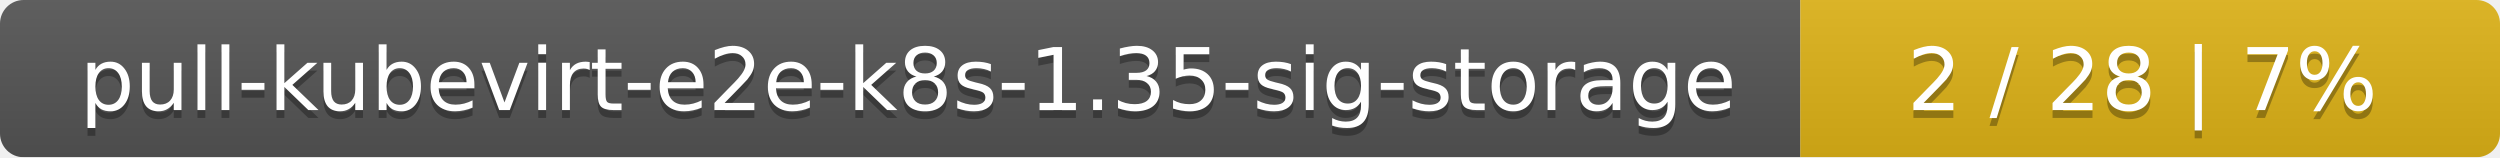
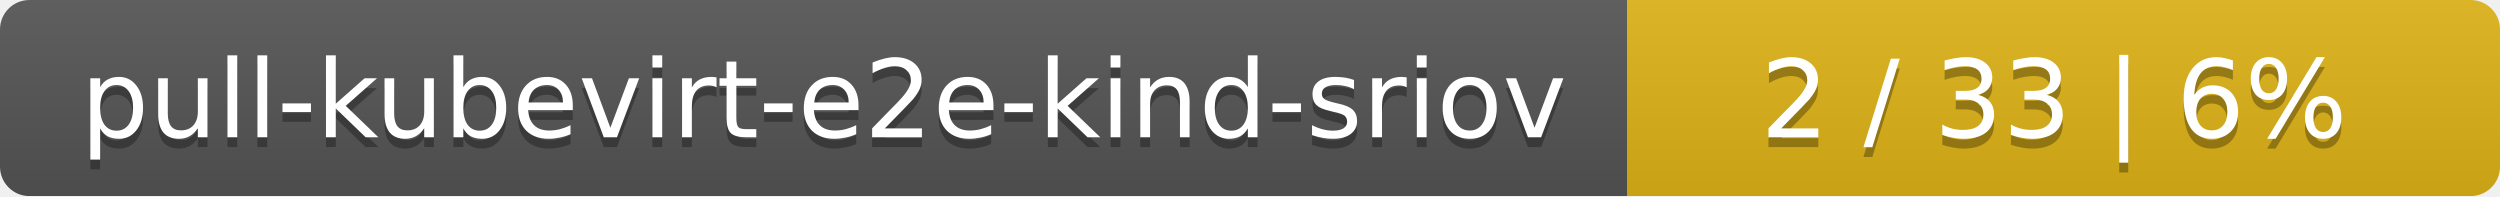
- <svg xmlns="http://www.w3.org/2000/svg" width="318" height="20">
+ <svg xmlns="http://www.w3.org/2000/svg" width="255" height="20">
  <linearGradient id="smooth" x2="0" y2="100%">
    <stop offset="0" stop-color="#bbb" stop-opacity=".1" />
    <stop offset="1" stop-opacity=".1" />
  </linearGradient>
  <mask id="round">
-     <rect width="318" height="20" rx="3" fill="#fff" />
+     <rect width="255" height="20" rx="3" fill="#fff" />
  </mask>
  <g mask="url(#round)">
-     <rect width="229" height="20" fill="#555" />
-     <rect x="229" width="89" height="20" fill="#dfb317" />
-     <rect width="318" height="20" fill="url(#smooth)" />
+     <rect width="166" height="20" fill="#555" />
+     <rect x="166" width="89" height="20" fill="#dfb317" />
+     <rect width="255" height="20" fill="url(#smooth)" />
  </g>
  <g fill="#fff" text-anchor="middle" font-family="DejaVu Sans,Verdana,Geneva,sans-serif" font-size="11">
-     <text x="115.5" y="15" fill="#010101" fill-opacity=".3">pull-kubevirt-e2e-k8s-1.35-sig-storage</text>
-     <text x="115.5" y="14">pull-kubevirt-e2e-k8s-1.35-sig-storage</text>
-     <text x="272.5" y="15" fill="#010101" fill-opacity=".3">2 / 28    |    7%</text>
-     <text x="272.5" y="14">2 / 28    |    7%</text>
+     <text x="84" y="15" fill="#010101" fill-opacity=".3">pull-kubevirt-e2e-kind-sriov</text>
+     <text x="84" y="14">pull-kubevirt-e2e-kind-sriov</text>
+     <text x="209.5" y="15" fill="#010101" fill-opacity=".3">2 / 33    |    6%</text>
+     <text x="209.5" y="14">2 / 33    |    6%</text>
  </g>
</svg>
